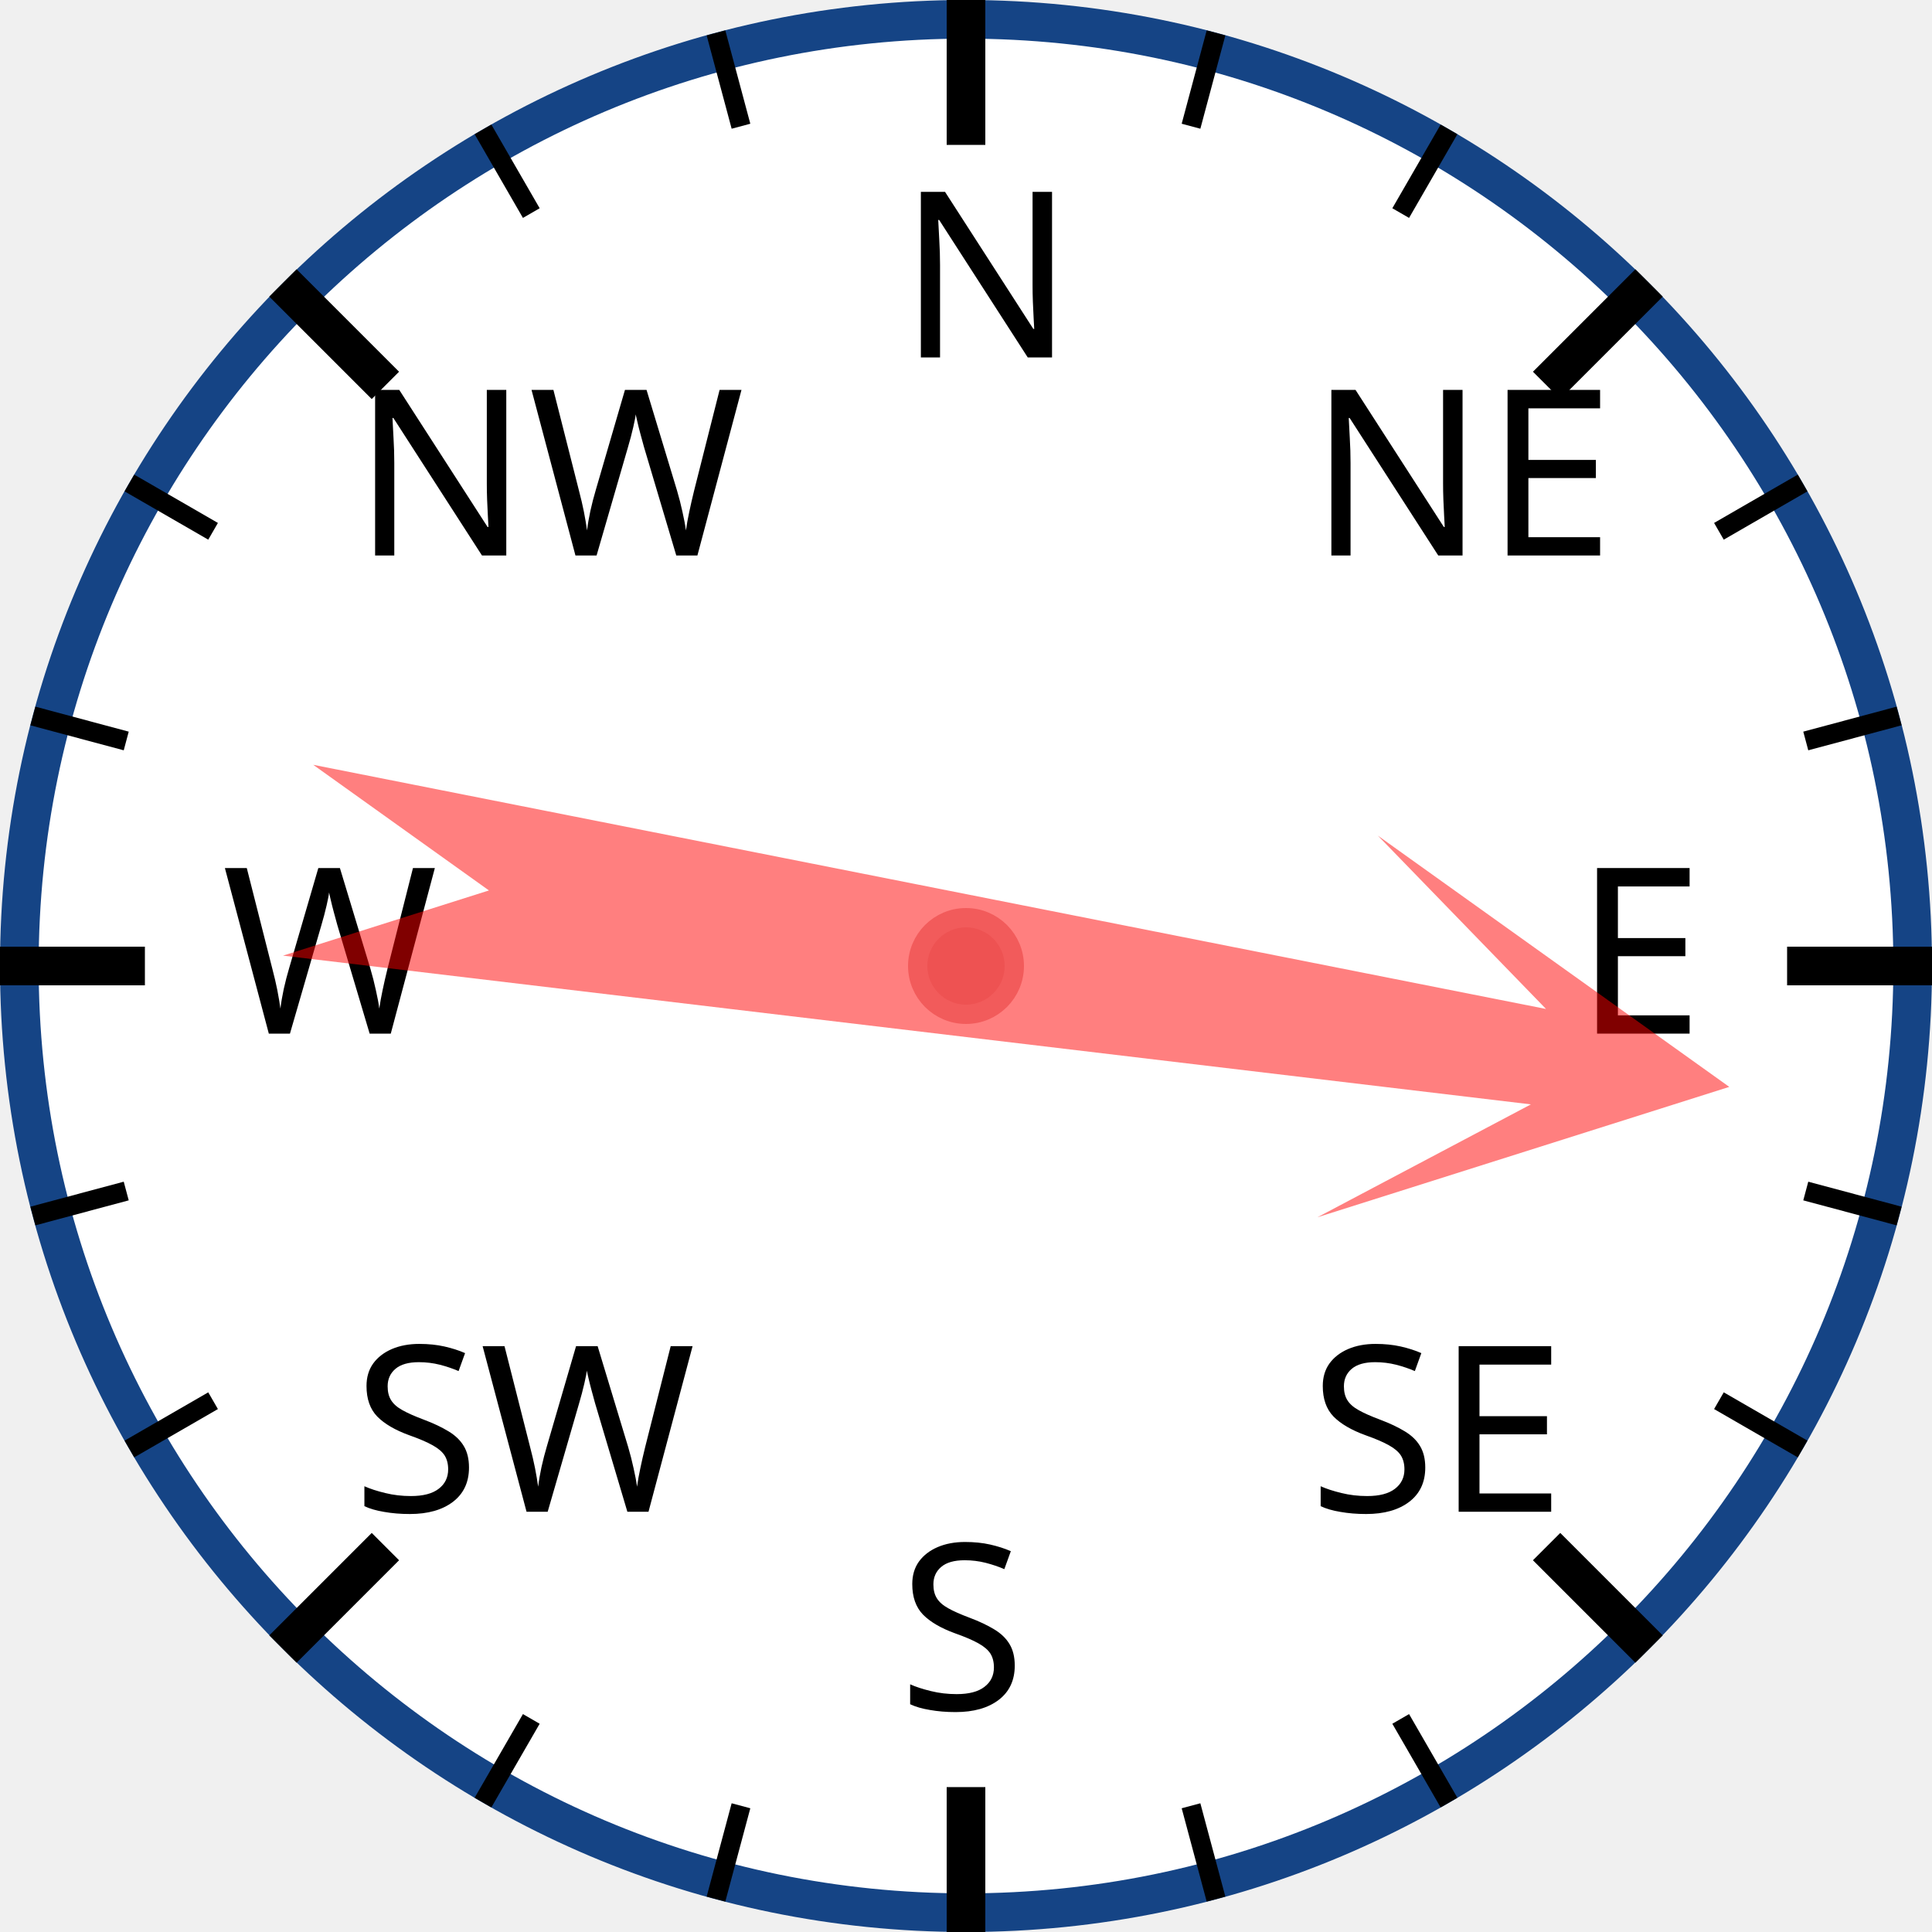
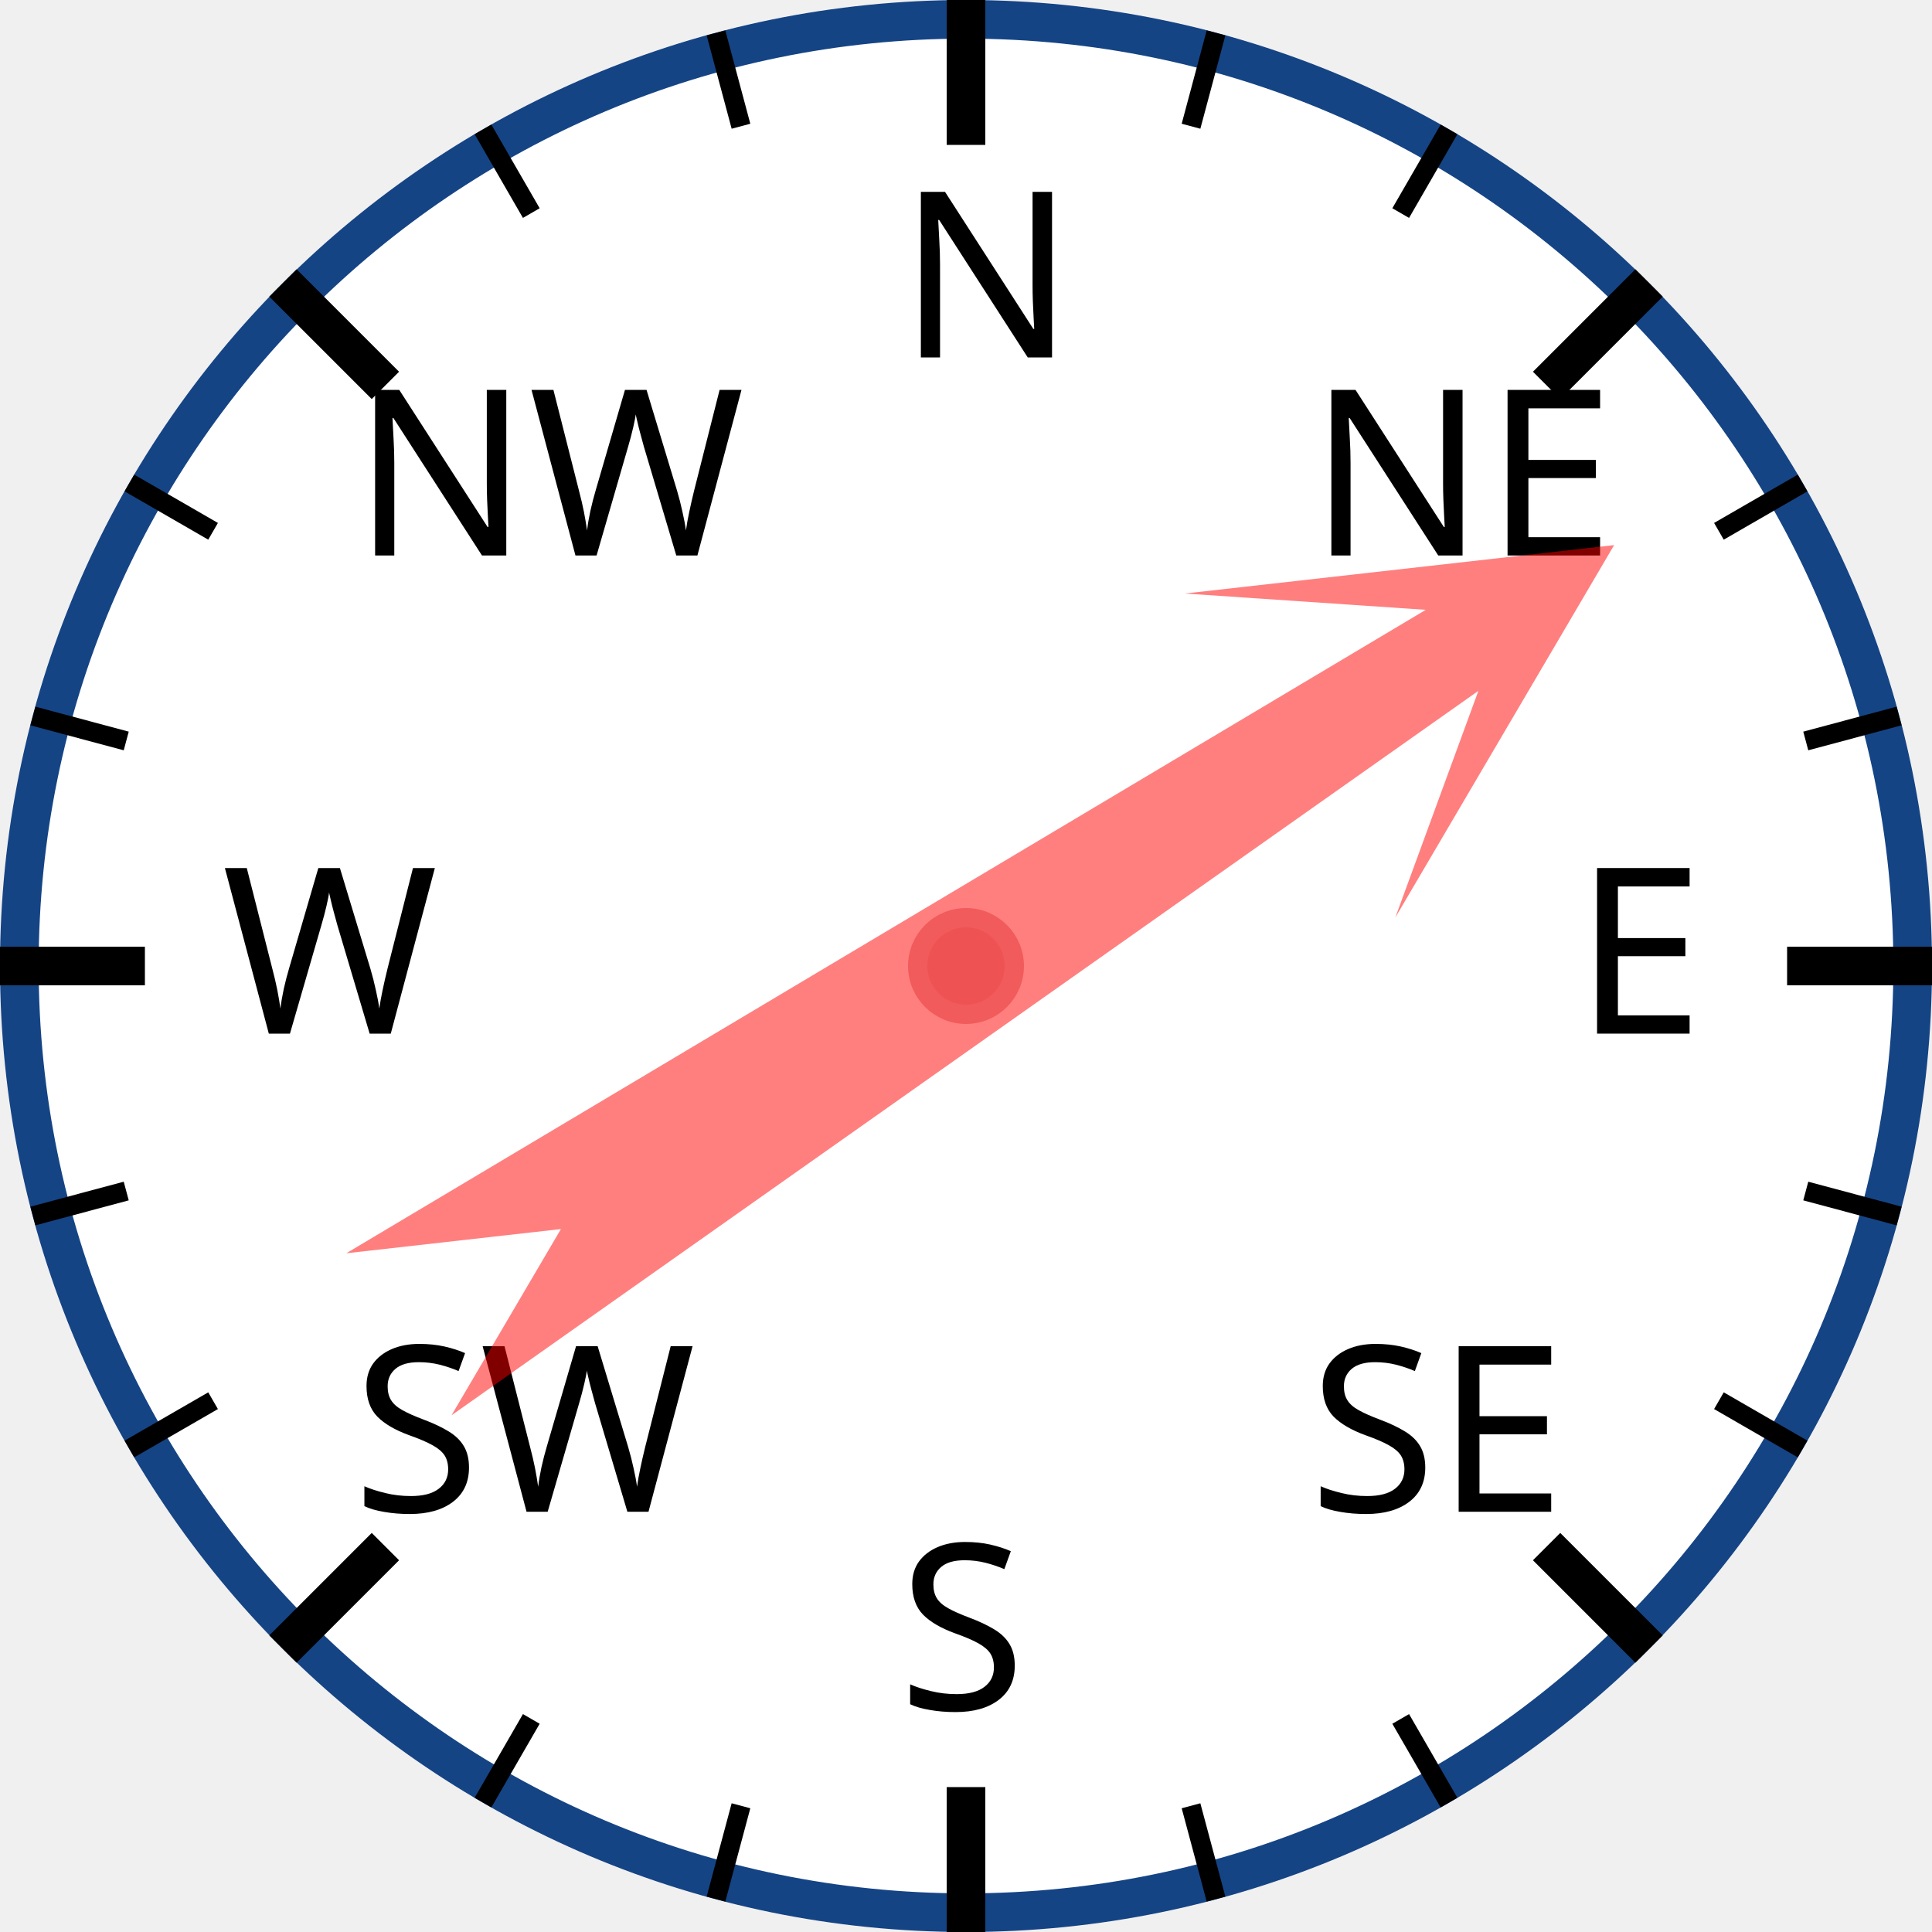
<svg xmlns="http://www.w3.org/2000/svg" width="120px" height="120px" viewBox="0 0 200 200">
  <circle cx="100" cy="100" r="98" style="fill: white; stroke: #154485; stroke-width: 4;" />
  <text x="93.0" y="37.0" style="font-family: sans-serif; font-size: 18pt;">N</text>
  <line x1="100.0" y1="0.0" x2="100.0" y2="15.0" style="stroke: black; stroke-width: 4;" />
  <line x1="74.118" y1="3.407" x2="76.706" y2="13.067" style="stroke: black; stroke-width: 2;" />
  <line x1="50" y1="13.397" x2="55" y2="22.058" style="stroke: black; stroke-width: 2;" />
  <text x="36.503" y="57.503" style="font-family: sans-serif; font-size: 18pt;">NW</text>
  <line x1="29.289" y1="29.289" x2="39.896" y2="39.896" style="stroke: black; stroke-width: 4;" />
  <line x1="13.397" y1="50" x2="22.058" y2="55" style="stroke: black; stroke-width: 2;" />
  <line x1="3.407" y1="74.118" x2="13.067" y2="76.706" style="stroke: black; stroke-width: 2;" />
  <text x="23.0" y="107.0" style="font-family: sans-serif; font-size: 18pt;">W</text>
  <line x1="0.0" y1="100.0" x2="15.0" y2="100.0" style="stroke: black; stroke-width: 4;" />
  <line x1="3.407" y1="125.882" x2="13.067" y2="123.294" style="stroke: black; stroke-width: 2;" />
  <line x1="13.397" y1="150" x2="22.058" y2="145" style="stroke: black; stroke-width: 2;" />
  <text x="36.503" y="156.497" style="font-family: sans-serif; font-size: 18pt;">SW</text>
  <line x1="29.289" y1="170.711" x2="39.896" y2="160.104" style="stroke: black; stroke-width: 4;" />
  <line x1="50" y1="186.603" x2="55" y2="177.942" style="stroke: black; stroke-width: 2;" />
  <line x1="74.118" y1="196.593" x2="76.706" y2="186.933" style="stroke: black; stroke-width: 2;" />
  <text x="93" y="177.0" style="font-family: sans-serif; font-size: 18pt;">S</text>
  <line x1="100" y1="200.0" x2="100" y2="185.0" style="stroke: black; stroke-width: 4;" />
  <line x1="125.882" y1="196.593" x2="123.294" y2="186.933" style="stroke: black; stroke-width: 2;" />
  <line x1="150.0" y1="186.603" x2="145.0" y2="177.942" style="stroke: black; stroke-width: 2;" />
  <text x="135.497" y="156.497" style="font-family: sans-serif; font-size: 18pt;">SE</text>
  <line x1="170.711" y1="170.711" x2="160.104" y2="160.104" style="stroke: black; stroke-width: 4;" />
  <line x1="186.603" y1="150" x2="177.942" y2="145" style="stroke: black; stroke-width: 2;" />
  <line x1="196.593" y1="125.882" x2="186.933" y2="123.294" style="stroke: black; stroke-width: 2;" />
  <text x="163.0" y="107" style="font-family: sans-serif; font-size: 18pt;">E</text>
  <line x1="200.0" y1="100" x2="185.0" y2="100" style="stroke: black; stroke-width: 4;" />
  <line x1="196.593" y1="74.118" x2="186.933" y2="76.706" style="stroke: black; stroke-width: 2;" />
  <line x1="186.603" y1="50" x2="177.942" y2="55" style="stroke: black; stroke-width: 2;" />
  <text x="135.497" y="57.503" style="font-family: sans-serif; font-size: 18pt;">NE</text>
  <line x1="170.711" y1="29.289" x2="160.104" y2="39.896" style="stroke: black; stroke-width: 4;" />
  <line x1="150" y1="13.397" x2="145" y2="22.058" style="stroke: black; stroke-width: 2;" />
  <line x1="125.882" y1="3.407" x2="123.294" y2="13.067" style="stroke: black; stroke-width: 2;" />
-   <polygon points="100 20 120 60 105 40 110 170 100 150 90 170 95 40 80 60" style="fill: red; fill-opacity: 0.5;" transform="rotate(99,100,100)" />
+   <polygon points="100 20 120 60 105 40 110 170 100 150 90 170 95 40 80 60" style="fill: red; fill-opacity: 0.5;" transform="rotate(57,100,100)" />
  <circle cx="100" cy="100" r="5" style="fill: #EE5252; stroke: #F25B5B; stroke-width: 2;" />
</svg>
